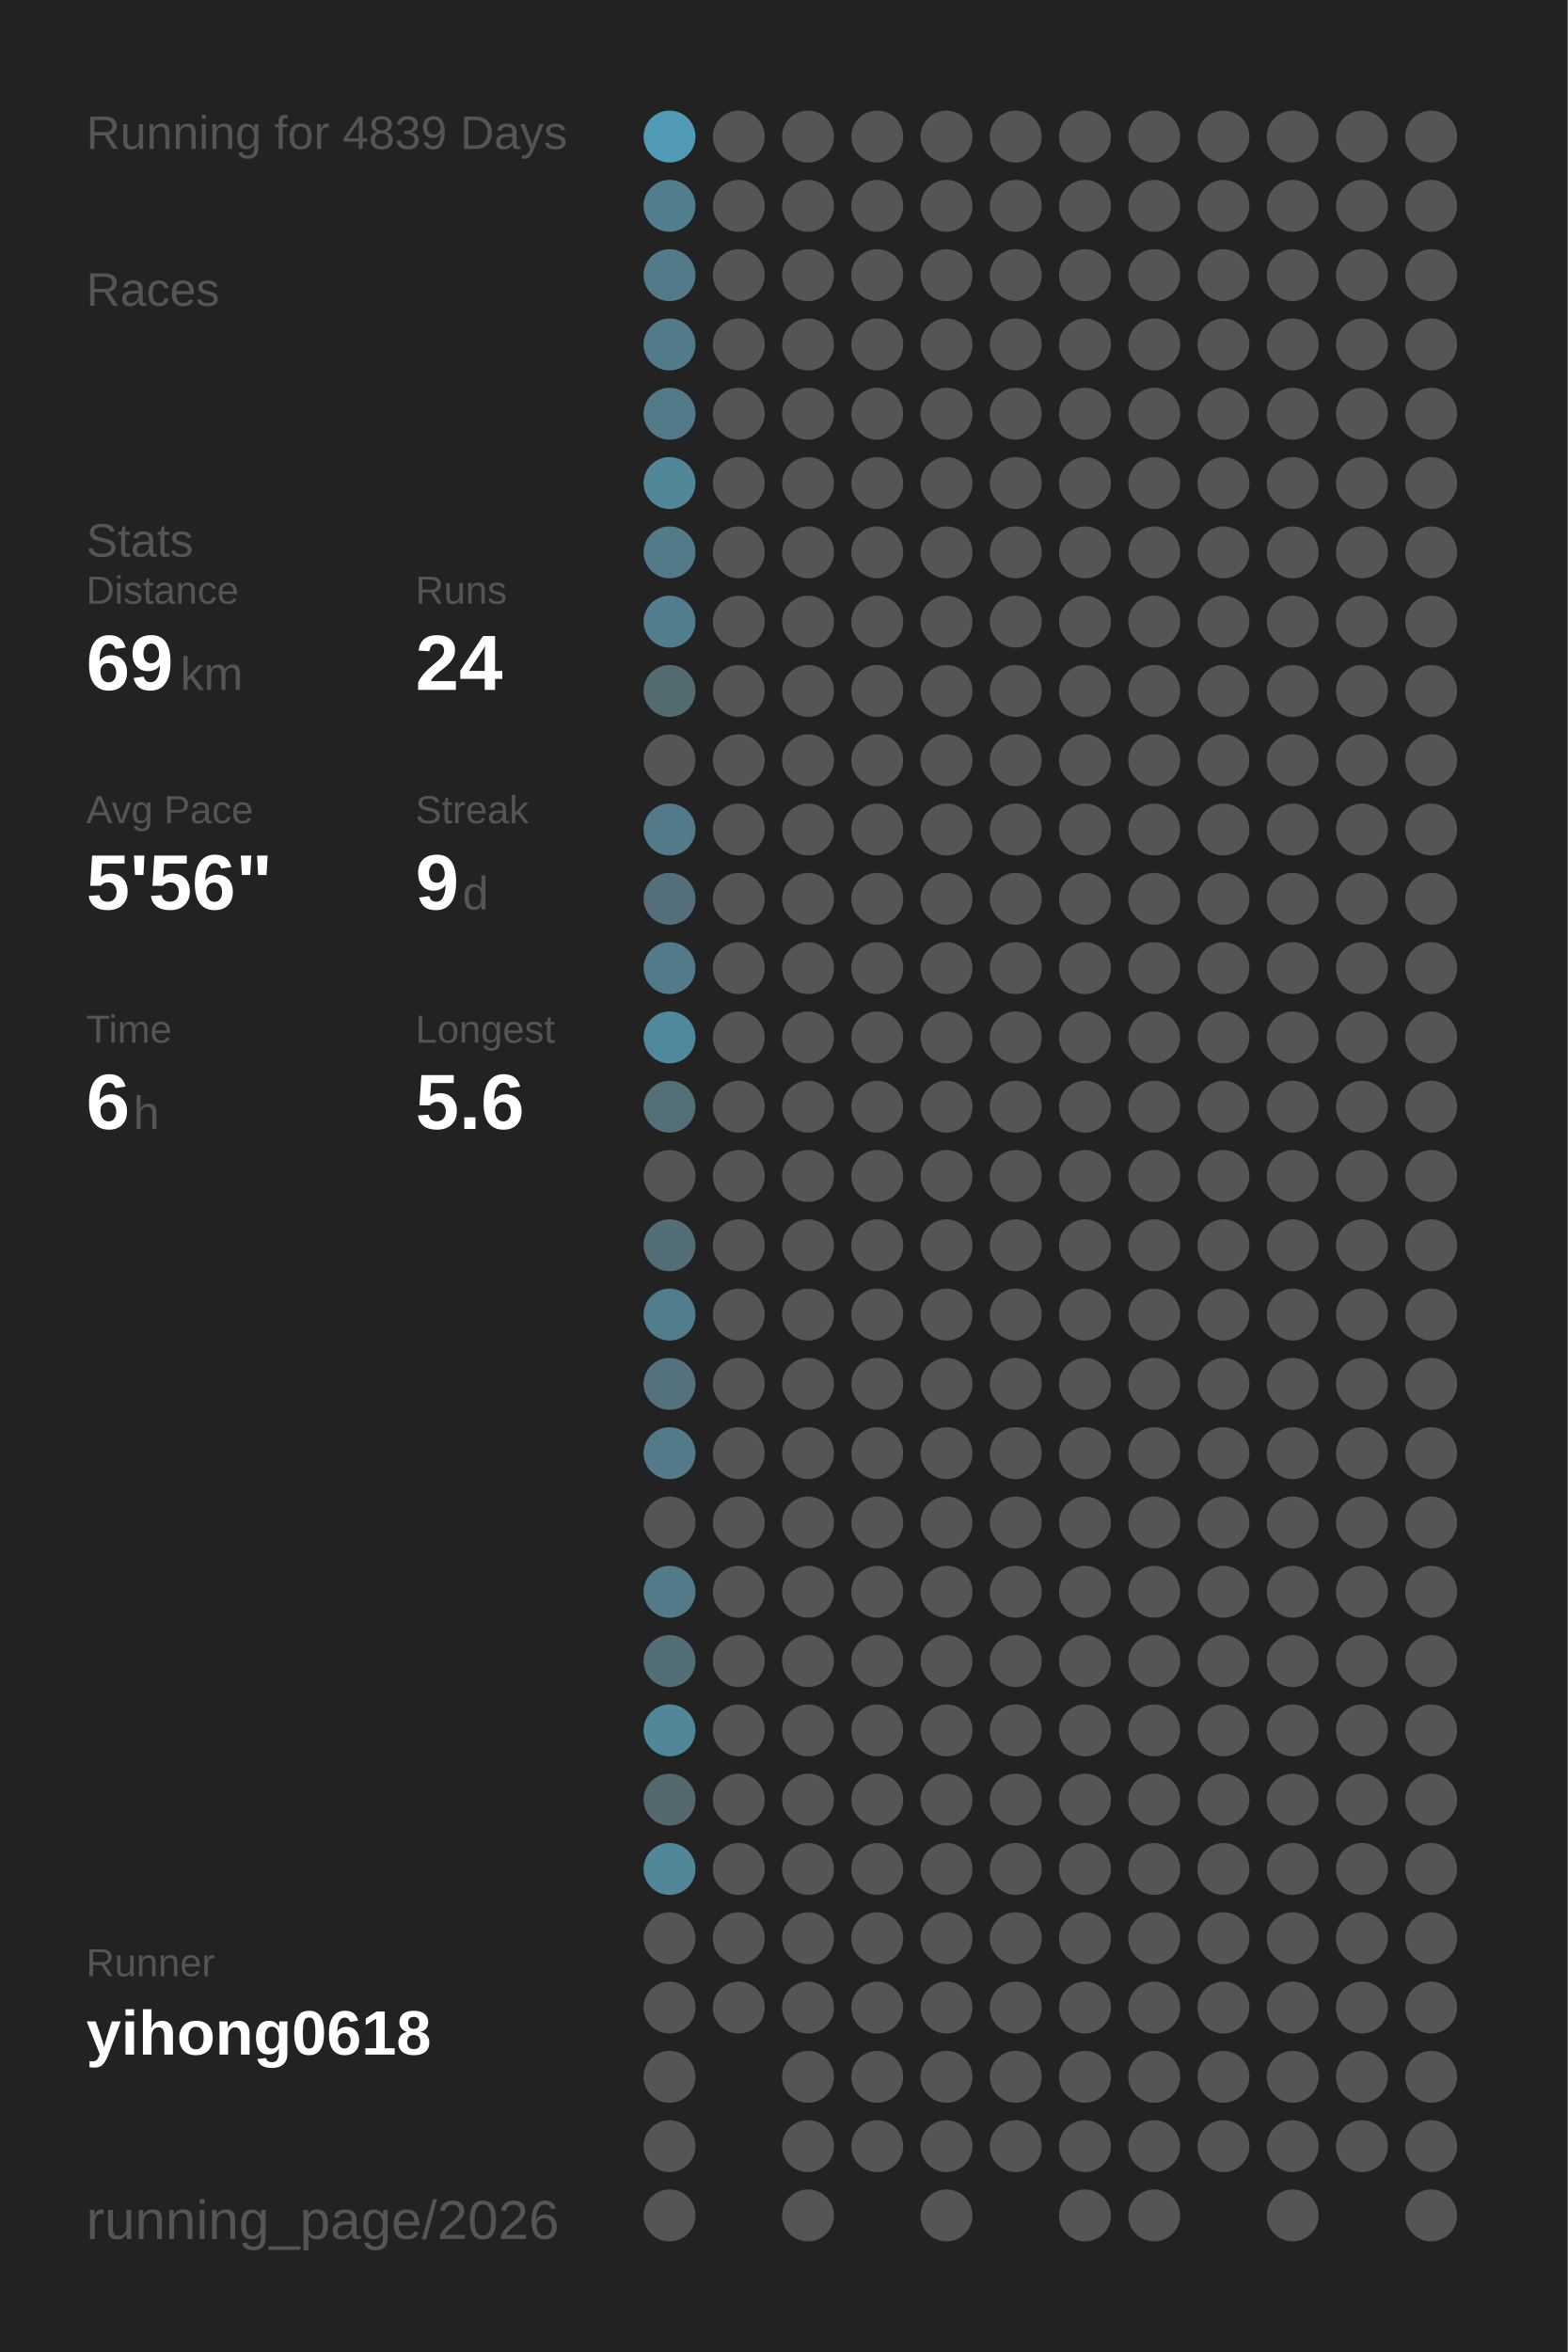
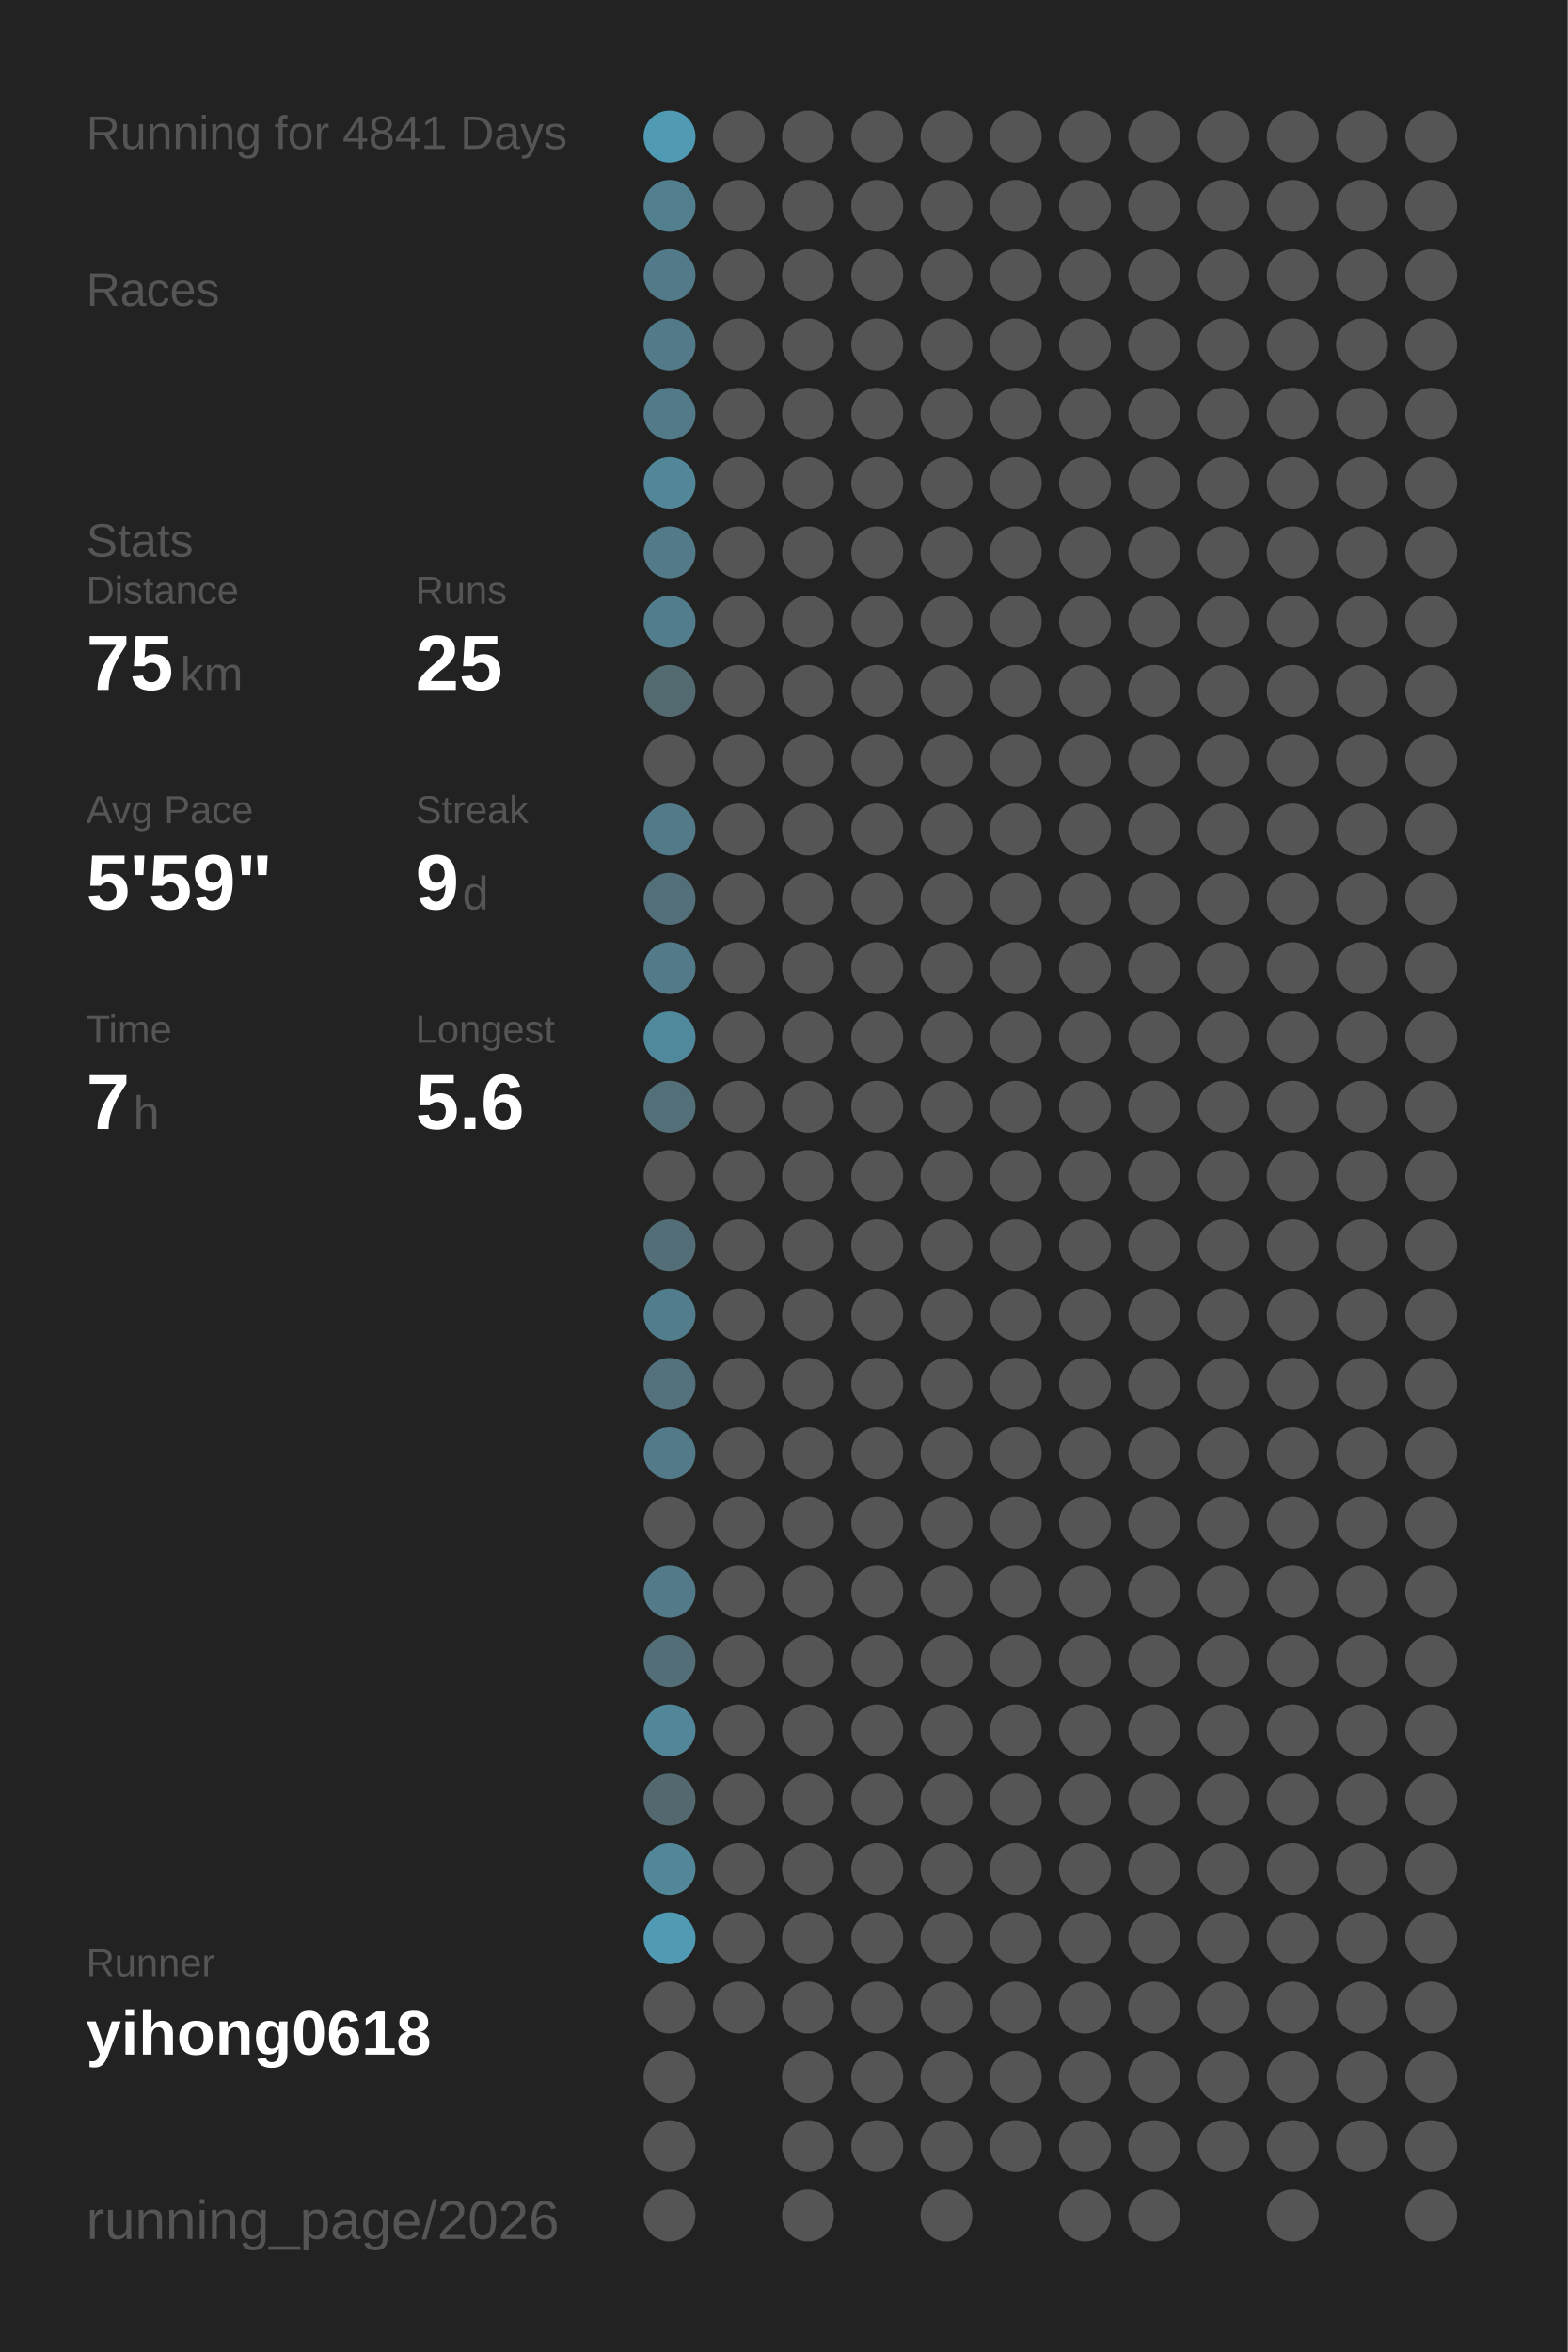
<svg xmlns="http://www.w3.org/2000/svg" baseProfile="full" height="300mm" version="1.1" viewBox="0,0,200,300" width="200mm">
  <defs />
  <rect fill="#222222" height="300" width="200" x="0" y="0" />
-   <text fill="#555555" style="font-size:6px; font-family:Arial;" x="11" y="19">Running for 4839 Days</text>
+   <text fill="#555555" style="font-size:6px; font-family:Arial;" x="11" y="19">Running for 4841 Days</text>
  <text fill="#555555" style="font-size:6px; font-family:Arial;" x="11" y="39">Races</text>
  <text fill="#555555" style="font-size:6px; font-family:Arial;" x="11" y="71">Stats</text>
  <text fill="#555555" style="font-size:5px; font-family:Arial;" x="11" y="77">Distance</text>
-   <text fill="#FFFFFF" style="font-size:10px; font-family:Arial; font-weight:bold;" x="11" y="88">69</text>
+   <text fill="#FFFFFF" style="font-size:10px; font-family:Arial; font-weight:bold;" x="11" y="88">75</text>
  <text fill="#555555" style="font-size:6px; font-family:Arial;" x="23" y="88">km</text>
  <text fill="#555555" style="font-size:5px; font-family:Arial;" x="53" y="77">Runs</text>
-   <text fill="#FFFFFF" style="font-size:10px; font-family:Arial; font-weight:bold;" x="53" y="88">24</text>
+   <text fill="#FFFFFF" style="font-size:10px; font-family:Arial; font-weight:bold;" x="53" y="88">25</text>
  <text fill="#555555" style="font-size:5px; font-family:Arial;" x="11" y="105">Avg Pace</text>
-   <text fill="#FFFFFF" style="font-size:10px; font-family:Arial; font-weight:bold;" x="11" y="116">5'56"</text>
+   <text fill="#FFFFFF" style="font-size:10px; font-family:Arial; font-weight:bold;" x="11" y="116">5'59"</text>
  <text fill="#555555" style="font-size:5px; font-family:Arial;" x="53" y="105">Streak</text>
  <text fill="#FFFFFF" style="font-size:10px; font-family:Arial; font-weight:bold;" x="53" y="116">9</text>
  <text fill="#555555" style="font-size:6px; font-family:Arial;" x="59" y="116">d</text>
  <text fill="#555555" style="font-size:5px; font-family:Arial;" x="11" y="133">Time</text>
-   <text fill="#FFFFFF" style="font-size:10px; font-family:Arial; font-weight:bold;" x="11" y="144">6</text>
+   <text fill="#FFFFFF" style="font-size:10px; font-family:Arial; font-weight:bold;" x="11" y="144">7</text>
  <text fill="#555555" style="font-size:6px; font-family:Arial;" x="17" y="144">h</text>
  <text fill="#555555" style="font-size:5px; font-family:Arial;" x="53" y="133">Longest</text>
  <text fill="#FFFFFF" style="font-size:10px; font-family:Arial; font-weight:bold;" x="53" y="144">5.6</text>
  <text fill="#555555" style="font-size:5px; font-family:Arial;" x="11" y="252.065">Runner</text>
  <text fill="#FFFFFF" style="font-size:8px; font-family:Arial; font-weight:bold;" x="11" y="262.065">yihong0618</text>
  <text fill="#555555" style="font-size:7px; font-family:Arial;" x="11" y="285.581">running_page/2026</text>
  <circle cx="85.417" cy="17.419" fill="#509ab3" r="3.312" />
  <circle cx="85.417" cy="26.258" fill="#527f8e" r="3.312" />
  <circle cx="85.417" cy="35.097" fill="#527a88" r="3.312" />
  <circle cx="85.417" cy="43.935" fill="#527a88" r="3.312" />
  <circle cx="85.417" cy="52.774" fill="#527a88" r="3.312" />
  <circle cx="85.417" cy="61.613" fill="#518799" r="3.312" />
  <circle cx="85.417" cy="70.452" fill="#527a88" r="3.312" />
  <circle cx="85.417" cy="79.29" fill="#527d8c" r="3.312" />
  <circle cx="85.417" cy="88.129" fill="#536a71" r="3.312" />
  <circle cx="85.417" cy="96.968" fill="#555555" r="3.312" />
  <circle cx="85.417" cy="105.806" fill="#527a88" r="3.312" />
  <circle cx="85.417" cy="114.645" fill="#536f79" r="3.312" />
  <circle cx="85.417" cy="123.484" fill="#527a88" r="3.312" />
  <circle cx="85.417" cy="132.323" fill="#51899c" r="3.312" />
  <circle cx="85.417" cy="141.161" fill="#536f78" r="3.312" />
  <circle cx="85.417" cy="150" fill="#555555" r="3.312" />
  <circle cx="85.417" cy="158.839" fill="#536e77" r="3.312" />
  <circle cx="85.417" cy="167.677" fill="#527d8c" r="3.312" />
  <circle cx="85.417" cy="176.516" fill="#53727d" r="3.312" />
  <circle cx="85.417" cy="185.355" fill="#527a88" r="3.312" />
  <circle cx="85.417" cy="194.194" fill="#555555" r="3.312" />
  <circle cx="85.417" cy="203.032" fill="#527a88" r="3.312" />
  <circle cx="85.417" cy="211.871" fill="#536e77" r="3.312" />
  <circle cx="85.417" cy="220.71" fill="#518799" r="3.312" />
  <circle cx="85.417" cy="229.548" fill="#53686f" r="3.312" />
  <circle cx="85.417" cy="238.387" fill="#518799" r="3.312" />
-   <circle cx="85.417" cy="247.226" fill="#555555" r="3.312" />
+   <circle cx="85.417" cy="247.226" fill="#509ab3" r="3.312" />
  <circle cx="85.417" cy="256.065" fill="#555555" r="3.312" />
  <circle cx="85.417" cy="264.903" fill="#555555" r="3.312" />
  <circle cx="85.417" cy="273.742" fill="#555555" r="3.312" />
  <circle cx="85.417" cy="282.581" fill="#555555" r="3.312" />
  <circle cx="94.25" cy="17.419" fill="#555555" r="3.312" />
  <circle cx="94.25" cy="26.258" fill="#555555" r="3.312" />
  <circle cx="94.25" cy="35.097" fill="#555555" r="3.312" />
  <circle cx="94.25" cy="43.935" fill="#555555" r="3.312" />
  <circle cx="94.25" cy="52.774" fill="#555555" r="3.312" />
  <circle cx="94.25" cy="61.613" fill="#555555" r="3.312" />
  <circle cx="94.25" cy="70.452" fill="#555555" r="3.312" />
  <circle cx="94.25" cy="79.29" fill="#555555" r="3.312" />
  <circle cx="94.25" cy="88.129" fill="#555555" r="3.312" />
  <circle cx="94.25" cy="96.968" fill="#555555" r="3.312" />
  <circle cx="94.25" cy="105.806" fill="#555555" r="3.312" />
  <circle cx="94.25" cy="114.645" fill="#555555" r="3.312" />
  <circle cx="94.25" cy="123.484" fill="#555555" r="3.312" />
  <circle cx="94.25" cy="132.323" fill="#555555" r="3.312" />
  <circle cx="94.25" cy="141.161" fill="#555555" r="3.312" />
  <circle cx="94.25" cy="150" fill="#555555" r="3.312" />
  <circle cx="94.25" cy="158.839" fill="#555555" r="3.312" />
  <circle cx="94.25" cy="167.677" fill="#555555" r="3.312" />
  <circle cx="94.25" cy="176.516" fill="#555555" r="3.312" />
  <circle cx="94.25" cy="185.355" fill="#555555" r="3.312" />
  <circle cx="94.25" cy="194.194" fill="#555555" r="3.312" />
  <circle cx="94.25" cy="203.032" fill="#555555" r="3.312" />
  <circle cx="94.25" cy="211.871" fill="#555555" r="3.312" />
  <circle cx="94.25" cy="220.71" fill="#555555" r="3.312" />
  <circle cx="94.25" cy="229.548" fill="#555555" r="3.312" />
  <circle cx="94.25" cy="238.387" fill="#555555" r="3.312" />
  <circle cx="94.25" cy="247.226" fill="#555555" r="3.312" />
  <circle cx="94.25" cy="256.065" fill="#555555" r="3.312" />
  <circle cx="103.083" cy="17.419" fill="#555555" r="3.312" />
  <circle cx="103.083" cy="26.258" fill="#555555" r="3.312" />
  <circle cx="103.083" cy="35.097" fill="#555555" r="3.312" />
  <circle cx="103.083" cy="43.935" fill="#555555" r="3.312" />
  <circle cx="103.083" cy="52.774" fill="#555555" r="3.312" />
  <circle cx="103.083" cy="61.613" fill="#555555" r="3.312" />
  <circle cx="103.083" cy="70.452" fill="#555555" r="3.312" />
  <circle cx="103.083" cy="79.29" fill="#555555" r="3.312" />
  <circle cx="103.083" cy="88.129" fill="#555555" r="3.312" />
  <circle cx="103.083" cy="96.968" fill="#555555" r="3.312" />
  <circle cx="103.083" cy="105.806" fill="#555555" r="3.312" />
  <circle cx="103.083" cy="114.645" fill="#555555" r="3.312" />
  <circle cx="103.083" cy="123.484" fill="#555555" r="3.312" />
  <circle cx="103.083" cy="132.323" fill="#555555" r="3.312" />
  <circle cx="103.083" cy="141.161" fill="#555555" r="3.312" />
  <circle cx="103.083" cy="150" fill="#555555" r="3.312" />
  <circle cx="103.083" cy="158.839" fill="#555555" r="3.312" />
  <circle cx="103.083" cy="167.677" fill="#555555" r="3.312" />
  <circle cx="103.083" cy="176.516" fill="#555555" r="3.312" />
  <circle cx="103.083" cy="185.355" fill="#555555" r="3.312" />
  <circle cx="103.083" cy="194.194" fill="#555555" r="3.312" />
  <circle cx="103.083" cy="203.032" fill="#555555" r="3.312" />
  <circle cx="103.083" cy="211.871" fill="#555555" r="3.312" />
  <circle cx="103.083" cy="220.71" fill="#555555" r="3.312" />
  <circle cx="103.083" cy="229.548" fill="#555555" r="3.312" />
  <circle cx="103.083" cy="238.387" fill="#555555" r="3.312" />
  <circle cx="103.083" cy="247.226" fill="#555555" r="3.312" />
  <circle cx="103.083" cy="256.065" fill="#555555" r="3.312" />
  <circle cx="103.083" cy="264.903" fill="#555555" r="3.312" />
  <circle cx="103.083" cy="273.742" fill="#555555" r="3.312" />
  <circle cx="103.083" cy="282.581" fill="#555555" r="3.312" />
  <circle cx="111.917" cy="17.419" fill="#555555" r="3.312" />
  <circle cx="111.917" cy="26.258" fill="#555555" r="3.312" />
  <circle cx="111.917" cy="35.097" fill="#555555" r="3.312" />
  <circle cx="111.917" cy="43.935" fill="#555555" r="3.312" />
  <circle cx="111.917" cy="52.774" fill="#555555" r="3.312" />
  <circle cx="111.917" cy="61.613" fill="#555555" r="3.312" />
  <circle cx="111.917" cy="70.452" fill="#555555" r="3.312" />
  <circle cx="111.917" cy="79.29" fill="#555555" r="3.312" />
  <circle cx="111.917" cy="88.129" fill="#555555" r="3.312" />
  <circle cx="111.917" cy="96.968" fill="#555555" r="3.312" />
  <circle cx="111.917" cy="105.806" fill="#555555" r="3.312" />
  <circle cx="111.917" cy="114.645" fill="#555555" r="3.312" />
  <circle cx="111.917" cy="123.484" fill="#555555" r="3.312" />
  <circle cx="111.917" cy="132.323" fill="#555555" r="3.312" />
  <circle cx="111.917" cy="141.161" fill="#555555" r="3.312" />
  <circle cx="111.917" cy="150" fill="#555555" r="3.312" />
  <circle cx="111.917" cy="158.839" fill="#555555" r="3.312" />
  <circle cx="111.917" cy="167.677" fill="#555555" r="3.312" />
  <circle cx="111.917" cy="176.516" fill="#555555" r="3.312" />
  <circle cx="111.917" cy="185.355" fill="#555555" r="3.312" />
  <circle cx="111.917" cy="194.194" fill="#555555" r="3.312" />
  <circle cx="111.917" cy="203.032" fill="#555555" r="3.312" />
  <circle cx="111.917" cy="211.871" fill="#555555" r="3.312" />
  <circle cx="111.917" cy="220.71" fill="#555555" r="3.312" />
  <circle cx="111.917" cy="229.548" fill="#555555" r="3.312" />
  <circle cx="111.917" cy="238.387" fill="#555555" r="3.312" />
  <circle cx="111.917" cy="247.226" fill="#555555" r="3.312" />
  <circle cx="111.917" cy="256.065" fill="#555555" r="3.312" />
  <circle cx="111.917" cy="264.903" fill="#555555" r="3.312" />
  <circle cx="111.917" cy="273.742" fill="#555555" r="3.312" />
  <circle cx="120.75" cy="17.419" fill="#555555" r="3.312" />
  <circle cx="120.75" cy="26.258" fill="#555555" r="3.312" />
  <circle cx="120.75" cy="35.097" fill="#555555" r="3.312" />
  <circle cx="120.75" cy="43.935" fill="#555555" r="3.312" />
  <circle cx="120.75" cy="52.774" fill="#555555" r="3.312" />
  <circle cx="120.75" cy="61.613" fill="#555555" r="3.312" />
  <circle cx="120.75" cy="70.452" fill="#555555" r="3.312" />
  <circle cx="120.75" cy="79.29" fill="#555555" r="3.312" />
  <circle cx="120.75" cy="88.129" fill="#555555" r="3.312" />
  <circle cx="120.75" cy="96.968" fill="#555555" r="3.312" />
  <circle cx="120.75" cy="105.806" fill="#555555" r="3.312" />
  <circle cx="120.75" cy="114.645" fill="#555555" r="3.312" />
  <circle cx="120.75" cy="123.484" fill="#555555" r="3.312" />
  <circle cx="120.75" cy="132.323" fill="#555555" r="3.312" />
  <circle cx="120.75" cy="141.161" fill="#555555" r="3.312" />
  <circle cx="120.75" cy="150" fill="#555555" r="3.312" />
  <circle cx="120.75" cy="158.839" fill="#555555" r="3.312" />
  <circle cx="120.75" cy="167.677" fill="#555555" r="3.312" />
  <circle cx="120.75" cy="176.516" fill="#555555" r="3.312" />
  <circle cx="120.75" cy="185.355" fill="#555555" r="3.312" />
  <circle cx="120.75" cy="194.194" fill="#555555" r="3.312" />
  <circle cx="120.75" cy="203.032" fill="#555555" r="3.312" />
  <circle cx="120.75" cy="211.871" fill="#555555" r="3.312" />
  <circle cx="120.75" cy="220.71" fill="#555555" r="3.312" />
  <circle cx="120.75" cy="229.548" fill="#555555" r="3.312" />
  <circle cx="120.75" cy="238.387" fill="#555555" r="3.312" />
  <circle cx="120.75" cy="247.226" fill="#555555" r="3.312" />
  <circle cx="120.75" cy="256.065" fill="#555555" r="3.312" />
  <circle cx="120.75" cy="264.903" fill="#555555" r="3.312" />
  <circle cx="120.75" cy="273.742" fill="#555555" r="3.312" />
  <circle cx="120.75" cy="282.581" fill="#555555" r="3.312" />
  <circle cx="129.583" cy="17.419" fill="#555555" r="3.312" />
  <circle cx="129.583" cy="26.258" fill="#555555" r="3.312" />
  <circle cx="129.583" cy="35.097" fill="#555555" r="3.312" />
  <circle cx="129.583" cy="43.935" fill="#555555" r="3.312" />
  <circle cx="129.583" cy="52.774" fill="#555555" r="3.312" />
  <circle cx="129.583" cy="61.613" fill="#555555" r="3.312" />
  <circle cx="129.583" cy="70.452" fill="#555555" r="3.312" />
  <circle cx="129.583" cy="79.29" fill="#555555" r="3.312" />
  <circle cx="129.583" cy="88.129" fill="#555555" r="3.312" />
  <circle cx="129.583" cy="96.968" fill="#555555" r="3.312" />
  <circle cx="129.583" cy="105.806" fill="#555555" r="3.312" />
  <circle cx="129.583" cy="114.645" fill="#555555" r="3.312" />
  <circle cx="129.583" cy="123.484" fill="#555555" r="3.312" />
  <circle cx="129.583" cy="132.323" fill="#555555" r="3.312" />
  <circle cx="129.583" cy="141.161" fill="#555555" r="3.312" />
  <circle cx="129.583" cy="150" fill="#555555" r="3.312" />
  <circle cx="129.583" cy="158.839" fill="#555555" r="3.312" />
  <circle cx="129.583" cy="167.677" fill="#555555" r="3.312" />
  <circle cx="129.583" cy="176.516" fill="#555555" r="3.312" />
  <circle cx="129.583" cy="185.355" fill="#555555" r="3.312" />
  <circle cx="129.583" cy="194.194" fill="#555555" r="3.312" />
  <circle cx="129.583" cy="203.032" fill="#555555" r="3.312" />
  <circle cx="129.583" cy="211.871" fill="#555555" r="3.312" />
  <circle cx="129.583" cy="220.71" fill="#555555" r="3.312" />
  <circle cx="129.583" cy="229.548" fill="#555555" r="3.312" />
  <circle cx="129.583" cy="238.387" fill="#555555" r="3.312" />
  <circle cx="129.583" cy="247.226" fill="#555555" r="3.312" />
  <circle cx="129.583" cy="256.065" fill="#555555" r="3.312" />
  <circle cx="129.583" cy="264.903" fill="#555555" r="3.312" />
  <circle cx="129.583" cy="273.742" fill="#555555" r="3.312" />
  <circle cx="138.417" cy="17.419" fill="#555555" r="3.312" />
  <circle cx="138.417" cy="26.258" fill="#555555" r="3.312" />
  <circle cx="138.417" cy="35.097" fill="#555555" r="3.312" />
  <circle cx="138.417" cy="43.935" fill="#555555" r="3.312" />
  <circle cx="138.417" cy="52.774" fill="#555555" r="3.312" />
  <circle cx="138.417" cy="61.613" fill="#555555" r="3.312" />
  <circle cx="138.417" cy="70.452" fill="#555555" r="3.312" />
  <circle cx="138.417" cy="79.29" fill="#555555" r="3.312" />
  <circle cx="138.417" cy="88.129" fill="#555555" r="3.312" />
  <circle cx="138.417" cy="96.968" fill="#555555" r="3.312" />
  <circle cx="138.417" cy="105.806" fill="#555555" r="3.312" />
  <circle cx="138.417" cy="114.645" fill="#555555" r="3.312" />
  <circle cx="138.417" cy="123.484" fill="#555555" r="3.312" />
  <circle cx="138.417" cy="132.323" fill="#555555" r="3.312" />
  <circle cx="138.417" cy="141.161" fill="#555555" r="3.312" />
  <circle cx="138.417" cy="150" fill="#555555" r="3.312" />
  <circle cx="138.417" cy="158.839" fill="#555555" r="3.312" />
  <circle cx="138.417" cy="167.677" fill="#555555" r="3.312" />
  <circle cx="138.417" cy="176.516" fill="#555555" r="3.312" />
  <circle cx="138.417" cy="185.355" fill="#555555" r="3.312" />
  <circle cx="138.417" cy="194.194" fill="#555555" r="3.312" />
  <circle cx="138.417" cy="203.032" fill="#555555" r="3.312" />
  <circle cx="138.417" cy="211.871" fill="#555555" r="3.312" />
  <circle cx="138.417" cy="220.71" fill="#555555" r="3.312" />
  <circle cx="138.417" cy="229.548" fill="#555555" r="3.312" />
  <circle cx="138.417" cy="238.387" fill="#555555" r="3.312" />
  <circle cx="138.417" cy="247.226" fill="#555555" r="3.312" />
  <circle cx="138.417" cy="256.065" fill="#555555" r="3.312" />
  <circle cx="138.417" cy="264.903" fill="#555555" r="3.312" />
  <circle cx="138.417" cy="273.742" fill="#555555" r="3.312" />
  <circle cx="138.417" cy="282.581" fill="#555555" r="3.312" />
  <circle cx="147.25" cy="17.419" fill="#555555" r="3.312" />
  <circle cx="147.25" cy="26.258" fill="#555555" r="3.312" />
  <circle cx="147.25" cy="35.097" fill="#555555" r="3.312" />
  <circle cx="147.25" cy="43.935" fill="#555555" r="3.312" />
  <circle cx="147.25" cy="52.774" fill="#555555" r="3.312" />
  <circle cx="147.25" cy="61.613" fill="#555555" r="3.312" />
  <circle cx="147.25" cy="70.452" fill="#555555" r="3.312" />
  <circle cx="147.25" cy="79.29" fill="#555555" r="3.312" />
  <circle cx="147.25" cy="88.129" fill="#555555" r="3.312" />
  <circle cx="147.25" cy="96.968" fill="#555555" r="3.312" />
  <circle cx="147.25" cy="105.806" fill="#555555" r="3.312" />
  <circle cx="147.25" cy="114.645" fill="#555555" r="3.312" />
  <circle cx="147.25" cy="123.484" fill="#555555" r="3.312" />
  <circle cx="147.25" cy="132.323" fill="#555555" r="3.312" />
  <circle cx="147.25" cy="141.161" fill="#555555" r="3.312" />
  <circle cx="147.25" cy="150" fill="#555555" r="3.312" />
  <circle cx="147.25" cy="158.839" fill="#555555" r="3.312" />
  <circle cx="147.25" cy="167.677" fill="#555555" r="3.312" />
  <circle cx="147.25" cy="176.516" fill="#555555" r="3.312" />
  <circle cx="147.25" cy="185.355" fill="#555555" r="3.312" />
  <circle cx="147.25" cy="194.194" fill="#555555" r="3.312" />
  <circle cx="147.25" cy="203.032" fill="#555555" r="3.312" />
  <circle cx="147.25" cy="211.871" fill="#555555" r="3.312" />
  <circle cx="147.25" cy="220.71" fill="#555555" r="3.312" />
  <circle cx="147.25" cy="229.548" fill="#555555" r="3.312" />
  <circle cx="147.25" cy="238.387" fill="#555555" r="3.312" />
  <circle cx="147.25" cy="247.226" fill="#555555" r="3.312" />
  <circle cx="147.25" cy="256.065" fill="#555555" r="3.312" />
  <circle cx="147.25" cy="264.903" fill="#555555" r="3.312" />
  <circle cx="147.25" cy="273.742" fill="#555555" r="3.312" />
  <circle cx="147.25" cy="282.581" fill="#555555" r="3.312" />
  <circle cx="156.083" cy="17.419" fill="#555555" r="3.312" />
  <circle cx="156.083" cy="26.258" fill="#555555" r="3.312" />
  <circle cx="156.083" cy="35.097" fill="#555555" r="3.312" />
  <circle cx="156.083" cy="43.935" fill="#555555" r="3.312" />
  <circle cx="156.083" cy="52.774" fill="#555555" r="3.312" />
  <circle cx="156.083" cy="61.613" fill="#555555" r="3.312" />
  <circle cx="156.083" cy="70.452" fill="#555555" r="3.312" />
  <circle cx="156.083" cy="79.29" fill="#555555" r="3.312" />
  <circle cx="156.083" cy="88.129" fill="#555555" r="3.312" />
  <circle cx="156.083" cy="96.968" fill="#555555" r="3.312" />
  <circle cx="156.083" cy="105.806" fill="#555555" r="3.312" />
  <circle cx="156.083" cy="114.645" fill="#555555" r="3.312" />
  <circle cx="156.083" cy="123.484" fill="#555555" r="3.312" />
  <circle cx="156.083" cy="132.323" fill="#555555" r="3.312" />
  <circle cx="156.083" cy="141.161" fill="#555555" r="3.312" />
  <circle cx="156.083" cy="150" fill="#555555" r="3.312" />
  <circle cx="156.083" cy="158.839" fill="#555555" r="3.312" />
  <circle cx="156.083" cy="167.677" fill="#555555" r="3.312" />
  <circle cx="156.083" cy="176.516" fill="#555555" r="3.312" />
  <circle cx="156.083" cy="185.355" fill="#555555" r="3.312" />
  <circle cx="156.083" cy="194.194" fill="#555555" r="3.312" />
  <circle cx="156.083" cy="203.032" fill="#555555" r="3.312" />
  <circle cx="156.083" cy="211.871" fill="#555555" r="3.312" />
  <circle cx="156.083" cy="220.71" fill="#555555" r="3.312" />
  <circle cx="156.083" cy="229.548" fill="#555555" r="3.312" />
  <circle cx="156.083" cy="238.387" fill="#555555" r="3.312" />
  <circle cx="156.083" cy="247.226" fill="#555555" r="3.312" />
  <circle cx="156.083" cy="256.065" fill="#555555" r="3.312" />
  <circle cx="156.083" cy="264.903" fill="#555555" r="3.312" />
  <circle cx="156.083" cy="273.742" fill="#555555" r="3.312" />
  <circle cx="164.917" cy="17.419" fill="#555555" r="3.312" />
  <circle cx="164.917" cy="26.258" fill="#555555" r="3.312" />
  <circle cx="164.917" cy="35.097" fill="#555555" r="3.312" />
  <circle cx="164.917" cy="43.935" fill="#555555" r="3.312" />
  <circle cx="164.917" cy="52.774" fill="#555555" r="3.312" />
  <circle cx="164.917" cy="61.613" fill="#555555" r="3.312" />
  <circle cx="164.917" cy="70.452" fill="#555555" r="3.312" />
  <circle cx="164.917" cy="79.29" fill="#555555" r="3.312" />
  <circle cx="164.917" cy="88.129" fill="#555555" r="3.312" />
  <circle cx="164.917" cy="96.968" fill="#555555" r="3.312" />
  <circle cx="164.917" cy="105.806" fill="#555555" r="3.312" />
  <circle cx="164.917" cy="114.645" fill="#555555" r="3.312" />
  <circle cx="164.917" cy="123.484" fill="#555555" r="3.312" />
  <circle cx="164.917" cy="132.323" fill="#555555" r="3.312" />
  <circle cx="164.917" cy="141.161" fill="#555555" r="3.312" />
  <circle cx="164.917" cy="150" fill="#555555" r="3.312" />
  <circle cx="164.917" cy="158.839" fill="#555555" r="3.312" />
  <circle cx="164.917" cy="167.677" fill="#555555" r="3.312" />
  <circle cx="164.917" cy="176.516" fill="#555555" r="3.312" />
  <circle cx="164.917" cy="185.355" fill="#555555" r="3.312" />
  <circle cx="164.917" cy="194.194" fill="#555555" r="3.312" />
  <circle cx="164.917" cy="203.032" fill="#555555" r="3.312" />
  <circle cx="164.917" cy="211.871" fill="#555555" r="3.312" />
  <circle cx="164.917" cy="220.71" fill="#555555" r="3.312" />
  <circle cx="164.917" cy="229.548" fill="#555555" r="3.312" />
  <circle cx="164.917" cy="238.387" fill="#555555" r="3.312" />
  <circle cx="164.917" cy="247.226" fill="#555555" r="3.312" />
  <circle cx="164.917" cy="256.065" fill="#555555" r="3.312" />
  <circle cx="164.917" cy="264.903" fill="#555555" r="3.312" />
  <circle cx="164.917" cy="273.742" fill="#555555" r="3.312" />
  <circle cx="164.917" cy="282.581" fill="#555555" r="3.312" />
  <circle cx="173.75" cy="17.419" fill="#555555" r="3.312" />
  <circle cx="173.75" cy="26.258" fill="#555555" r="3.312" />
  <circle cx="173.75" cy="35.097" fill="#555555" r="3.312" />
  <circle cx="173.75" cy="43.935" fill="#555555" r="3.312" />
  <circle cx="173.75" cy="52.774" fill="#555555" r="3.312" />
  <circle cx="173.75" cy="61.613" fill="#555555" r="3.312" />
  <circle cx="173.75" cy="70.452" fill="#555555" r="3.312" />
  <circle cx="173.75" cy="79.29" fill="#555555" r="3.312" />
  <circle cx="173.75" cy="88.129" fill="#555555" r="3.312" />
  <circle cx="173.75" cy="96.968" fill="#555555" r="3.312" />
  <circle cx="173.75" cy="105.806" fill="#555555" r="3.312" />
  <circle cx="173.75" cy="114.645" fill="#555555" r="3.312" />
  <circle cx="173.75" cy="123.484" fill="#555555" r="3.312" />
  <circle cx="173.75" cy="132.323" fill="#555555" r="3.312" />
  <circle cx="173.75" cy="141.161" fill="#555555" r="3.312" />
  <circle cx="173.75" cy="150" fill="#555555" r="3.312" />
  <circle cx="173.75" cy="158.839" fill="#555555" r="3.312" />
  <circle cx="173.75" cy="167.677" fill="#555555" r="3.312" />
  <circle cx="173.75" cy="176.516" fill="#555555" r="3.312" />
  <circle cx="173.75" cy="185.355" fill="#555555" r="3.312" />
  <circle cx="173.75" cy="194.194" fill="#555555" r="3.312" />
  <circle cx="173.75" cy="203.032" fill="#555555" r="3.312" />
  <circle cx="173.75" cy="211.871" fill="#555555" r="3.312" />
  <circle cx="173.75" cy="220.71" fill="#555555" r="3.312" />
  <circle cx="173.75" cy="229.548" fill="#555555" r="3.312" />
  <circle cx="173.75" cy="238.387" fill="#555555" r="3.312" />
  <circle cx="173.75" cy="247.226" fill="#555555" r="3.312" />
  <circle cx="173.75" cy="256.065" fill="#555555" r="3.312" />
  <circle cx="173.75" cy="264.903" fill="#555555" r="3.312" />
  <circle cx="173.75" cy="273.742" fill="#555555" r="3.312" />
  <circle cx="182.583" cy="17.419" fill="#555555" r="3.312" />
  <circle cx="182.583" cy="26.258" fill="#555555" r="3.312" />
  <circle cx="182.583" cy="35.097" fill="#555555" r="3.312" />
  <circle cx="182.583" cy="43.935" fill="#555555" r="3.312" />
  <circle cx="182.583" cy="52.774" fill="#555555" r="3.312" />
  <circle cx="182.583" cy="61.613" fill="#555555" r="3.312" />
  <circle cx="182.583" cy="70.452" fill="#555555" r="3.312" />
  <circle cx="182.583" cy="79.29" fill="#555555" r="3.312" />
  <circle cx="182.583" cy="88.129" fill="#555555" r="3.312" />
  <circle cx="182.583" cy="96.968" fill="#555555" r="3.312" />
  <circle cx="182.583" cy="105.806" fill="#555555" r="3.312" />
  <circle cx="182.583" cy="114.645" fill="#555555" r="3.312" />
  <circle cx="182.583" cy="123.484" fill="#555555" r="3.312" />
  <circle cx="182.583" cy="132.323" fill="#555555" r="3.312" />
  <circle cx="182.583" cy="141.161" fill="#555555" r="3.312" />
  <circle cx="182.583" cy="150" fill="#555555" r="3.312" />
  <circle cx="182.583" cy="158.839" fill="#555555" r="3.312" />
  <circle cx="182.583" cy="167.677" fill="#555555" r="3.312" />
  <circle cx="182.583" cy="176.516" fill="#555555" r="3.312" />
  <circle cx="182.583" cy="185.355" fill="#555555" r="3.312" />
  <circle cx="182.583" cy="194.194" fill="#555555" r="3.312" />
  <circle cx="182.583" cy="203.032" fill="#555555" r="3.312" />
  <circle cx="182.583" cy="211.871" fill="#555555" r="3.312" />
  <circle cx="182.583" cy="220.71" fill="#555555" r="3.312" />
  <circle cx="182.583" cy="229.548" fill="#555555" r="3.312" />
  <circle cx="182.583" cy="238.387" fill="#555555" r="3.312" />
  <circle cx="182.583" cy="247.226" fill="#555555" r="3.312" />
  <circle cx="182.583" cy="256.065" fill="#555555" r="3.312" />
  <circle cx="182.583" cy="264.903" fill="#555555" r="3.312" />
  <circle cx="182.583" cy="273.742" fill="#555555" r="3.312" />
  <circle cx="182.583" cy="282.581" fill="#555555" r="3.312" />
</svg>
